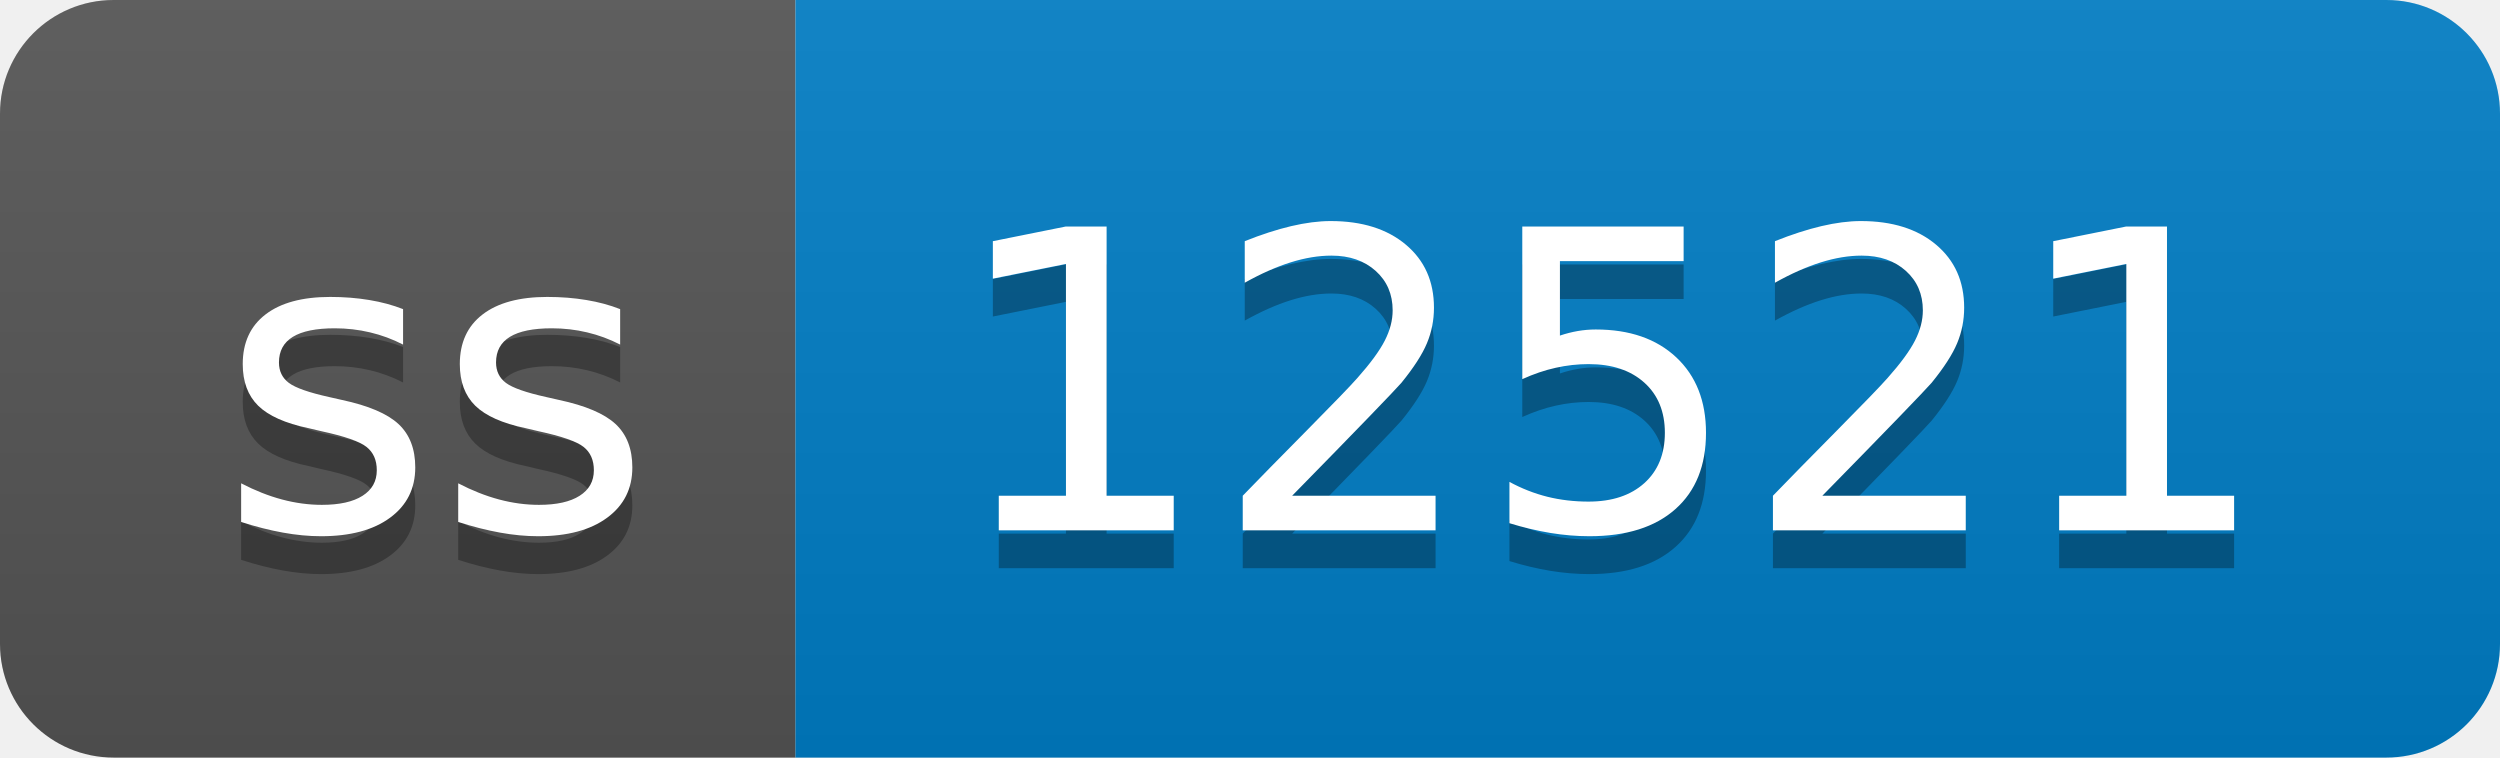
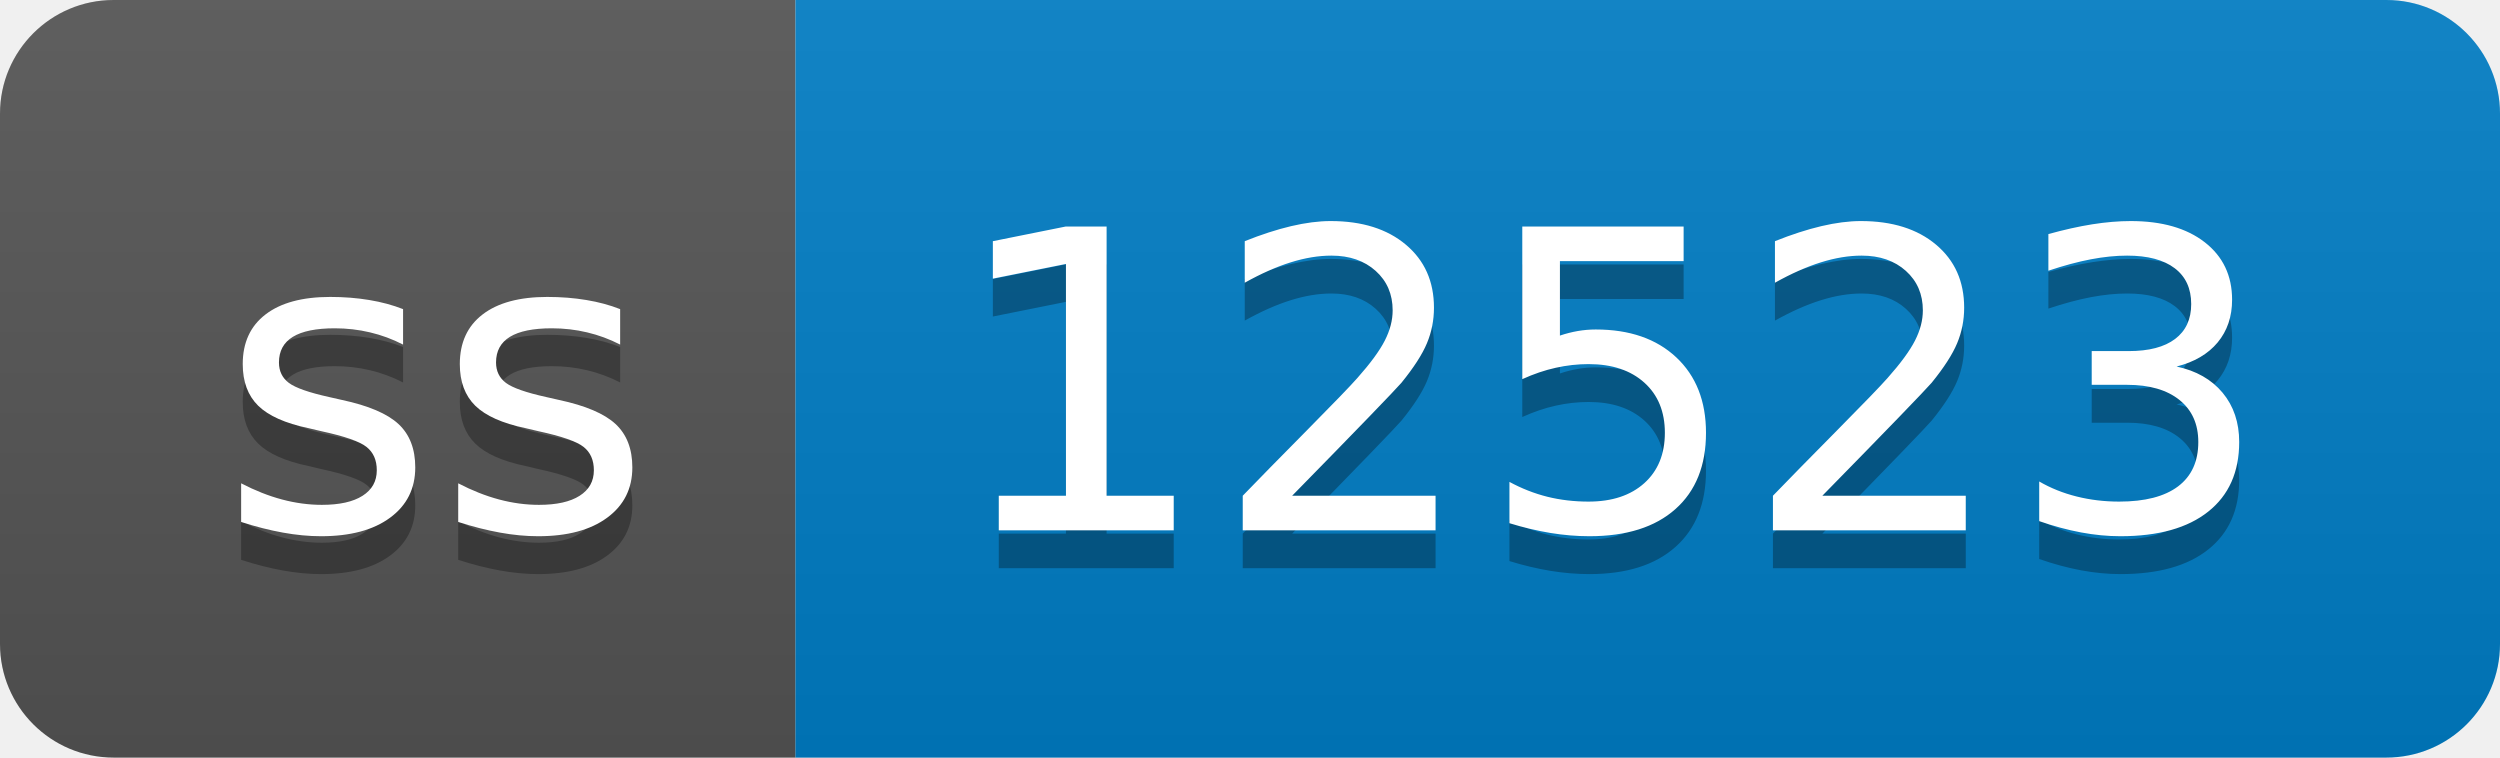
- <svg xmlns="http://www.w3.org/2000/svg" width="66" height="20" role="img" aria-label="ss: 12521">
+ <svg xmlns="http://www.w3.org/2000/svg" width="66" height="20" role="img" aria-label="ss: 12523">
  <linearGradient id="s" x2="0" y2="100%">
    <stop offset="0" stop-color="#bbb" stop-opacity=".1" />
    <stop offset="1" stop-opacity=".1" />
  </linearGradient>
  <clipPath id="r">
    <rect width="66" height="20" rx="3" fill="#fff" />
  </clipPath>
  <g clip-path="url(#r)">
    <rect width="21" height="20" fill="#555" />
    <rect x="21" width="45" height="20" fill="#007ec6" />
    <rect width="66" height="20" fill="url(#s)" />
  </g>
  <g fill="#fff" text-anchor="middle" font-family="Verdana,Geneva,DejaVu Sans,sans-serif" text-rendering="geometricPrecision" font-size="110">
    <text aria-hidden="true" x="115" y="150" fill="#010101" fill-opacity=".3" transform="scale(.1)" textLength="110">ss</text>
    <text x="115" y="140" transform="scale(.1)" fill="#fff" textLength="110">ss</text>
-     <text aria-hidden="true" x="425" y="150" fill="#010101" fill-opacity=".3" transform="scale(.1)" textLength="350">12521</text>
-     <text x="425" y="140" transform="scale(.1)" fill="#fff" textLength="350">12521</text>
+     <text aria-hidden="true" x="425" y="150" fill="#010101" fill-opacity=".3" transform="scale(.1)" textLength="350">12523</text>
+     <text x="425" y="140" transform="scale(.1)" fill="#fff" textLength="350">12523</text>
  </g>
</svg>
